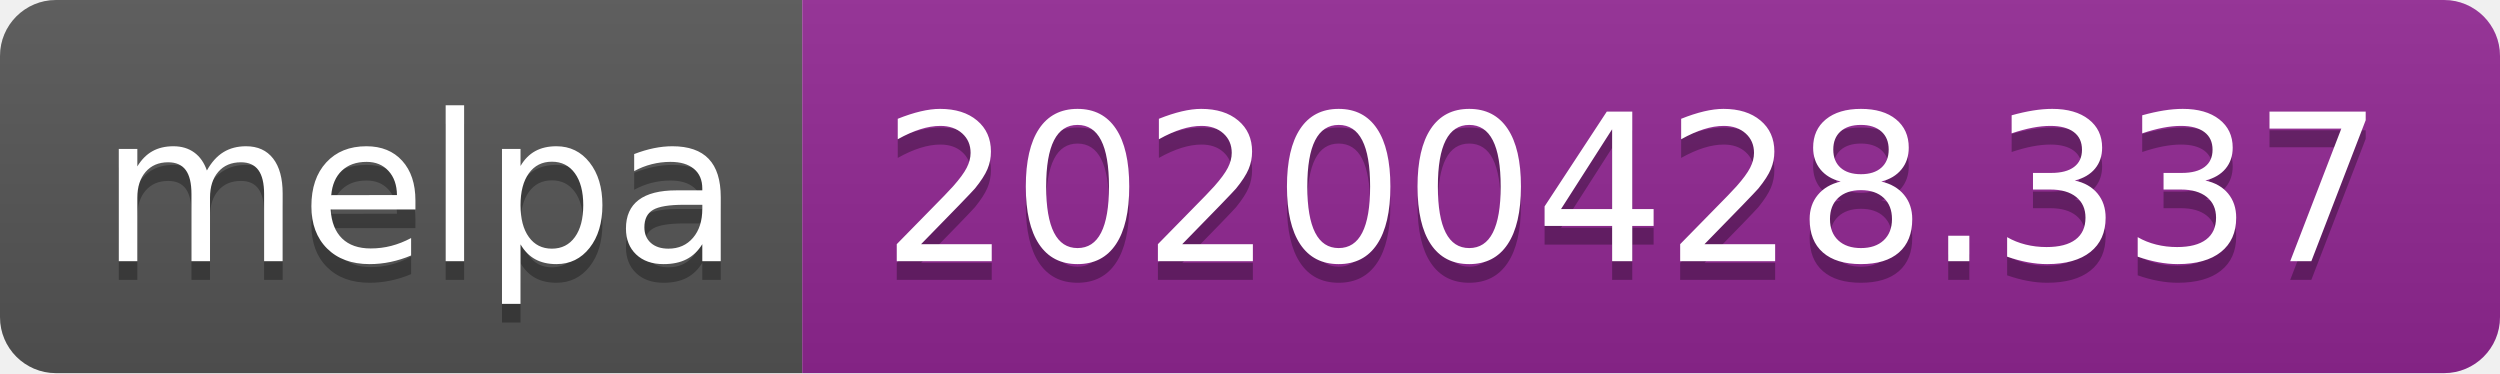
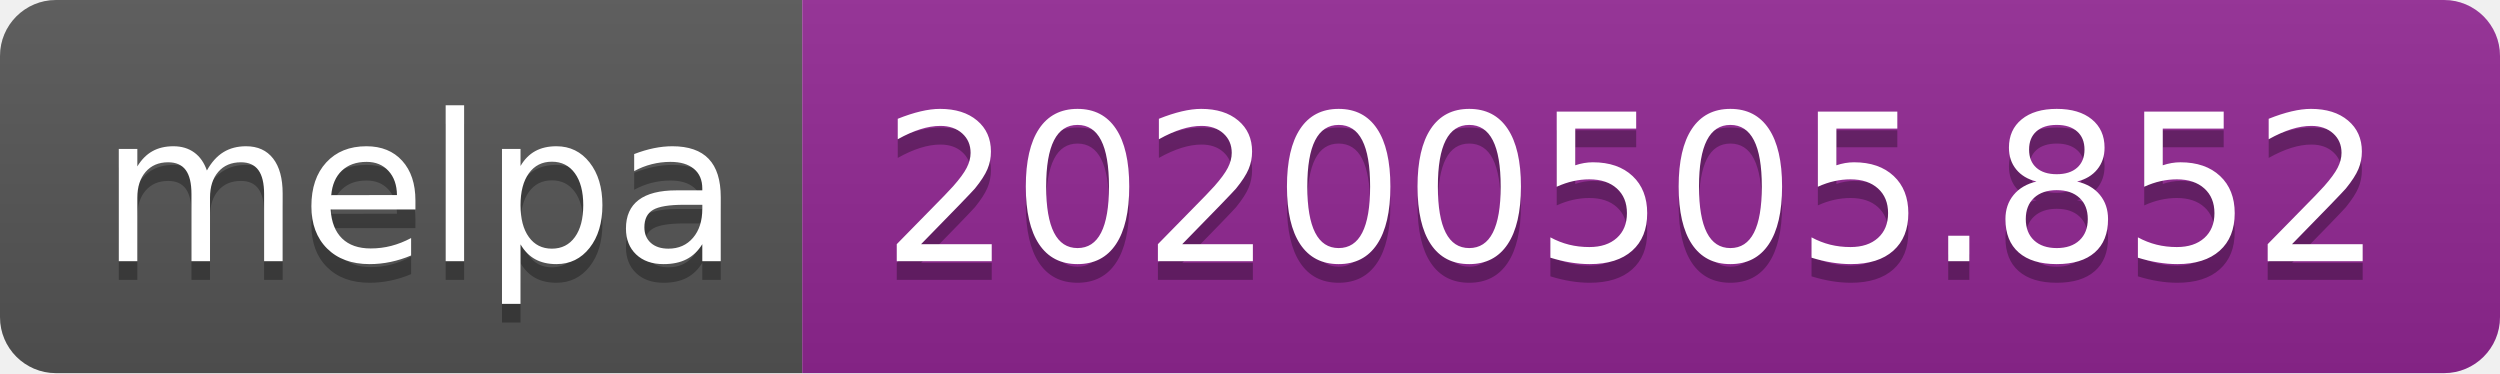
<svg xmlns="http://www.w3.org/2000/svg" width="134" height="20">
  <linearGradient id="s" x2="0" y2="100%">
    <stop offset="0" stop-color="#bbb" stop-opacity=".1" />
    <stop offset="1" stop-opacity=".1" />
  </linearGradient>
  <clipPath id="r">
    <rect width="134" height="20" rx="3" fill="#fff" />
  </clipPath>
  <g clip-path="url(#r)">
    <rect width="43" height="20" fill="#555" />
    <rect x="43" width="91" height="20" fill="#922793" />
    <rect width="134" height="20" fill="url(#s)" />
  </g>
  <g fill="#fff" text-anchor="middle" font-family="DejaVu Sans,Verdana,Geneva,sans-serif" font-size="110">
    <text x="225" y="150" fill="#010101" fill-opacity=".3" transform="scale(.1)" textLength="330">melpa</text>
    <text x="225" y="140" transform="scale(.1)" textLength="330">melpa</text>
-     <text x="875" y="150" fill="#010101" fill-opacity=".3" transform="scale(.1)" textLength="810">20200428.337</text>
-     <text x="875" y="140" transform="scale(.1)" textLength="810">20200428.337</text>
+     <text x="875" y="150" fill="#010101" fill-opacity=".3" transform="scale(.1)" textLength="810">20200505.852</text>
+     <text x="875" y="140" transform="scale(.1)" textLength="810">20200505.852</text>
  </g>
</svg>
